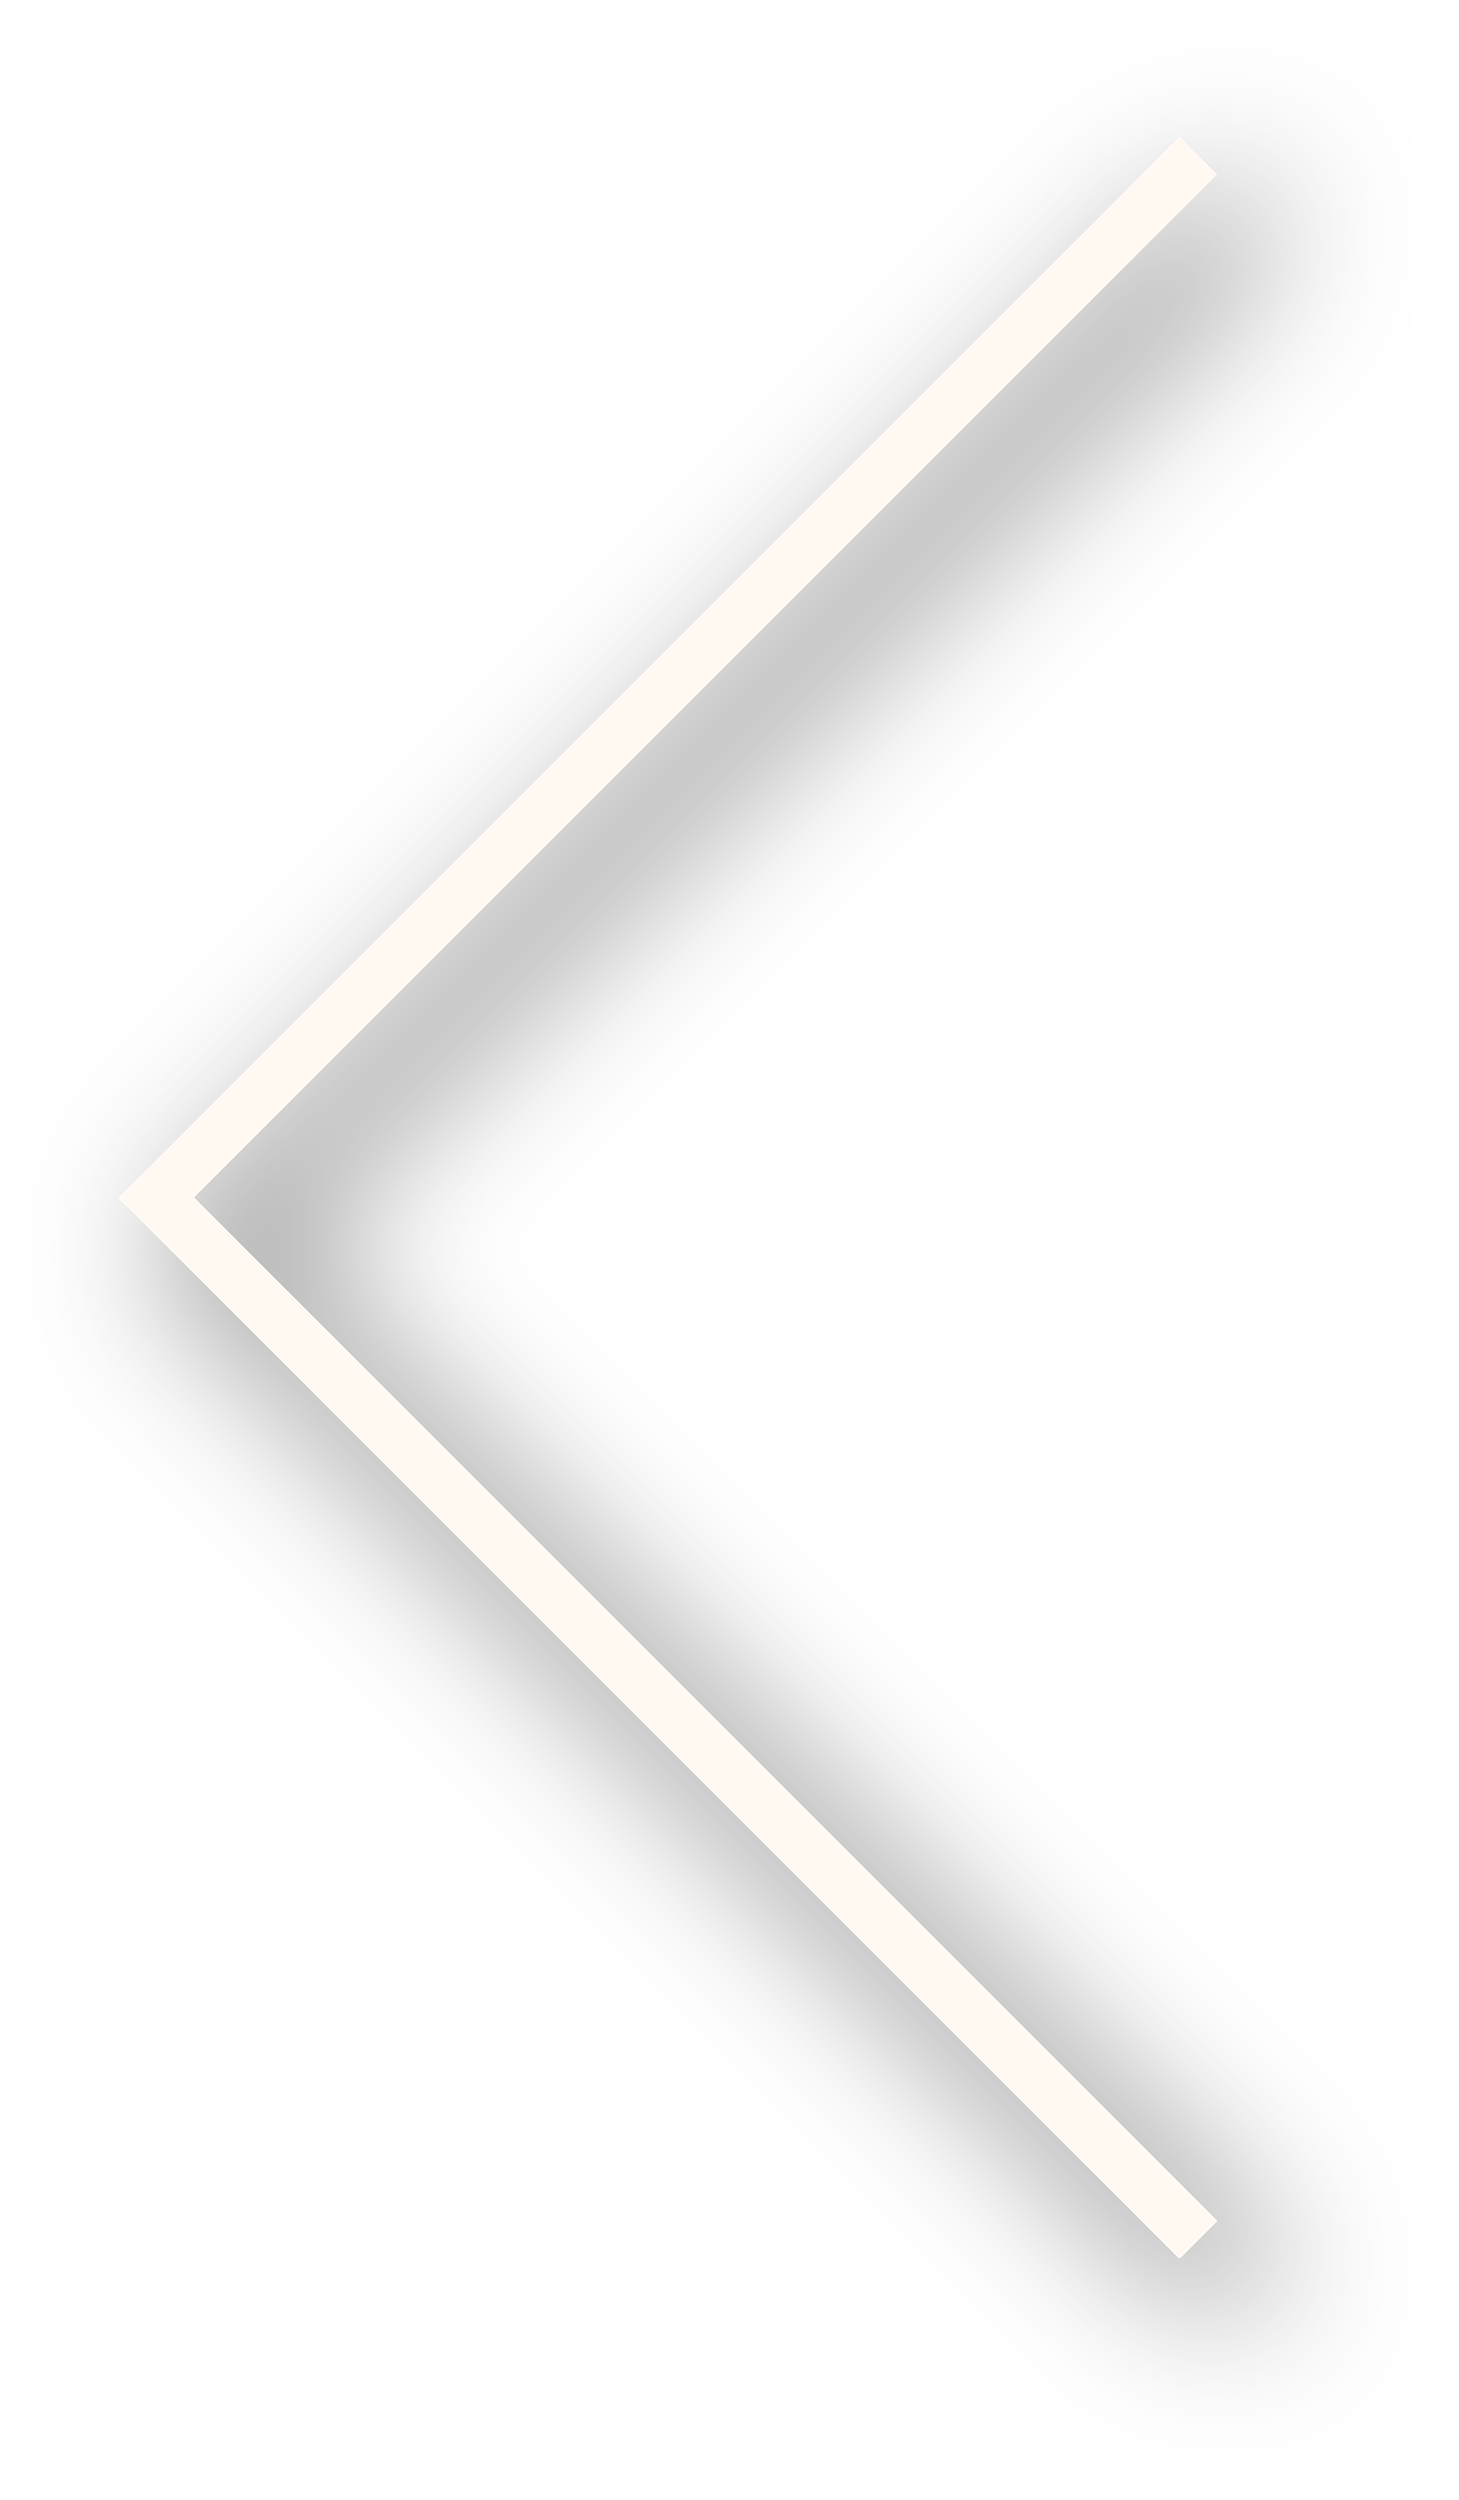
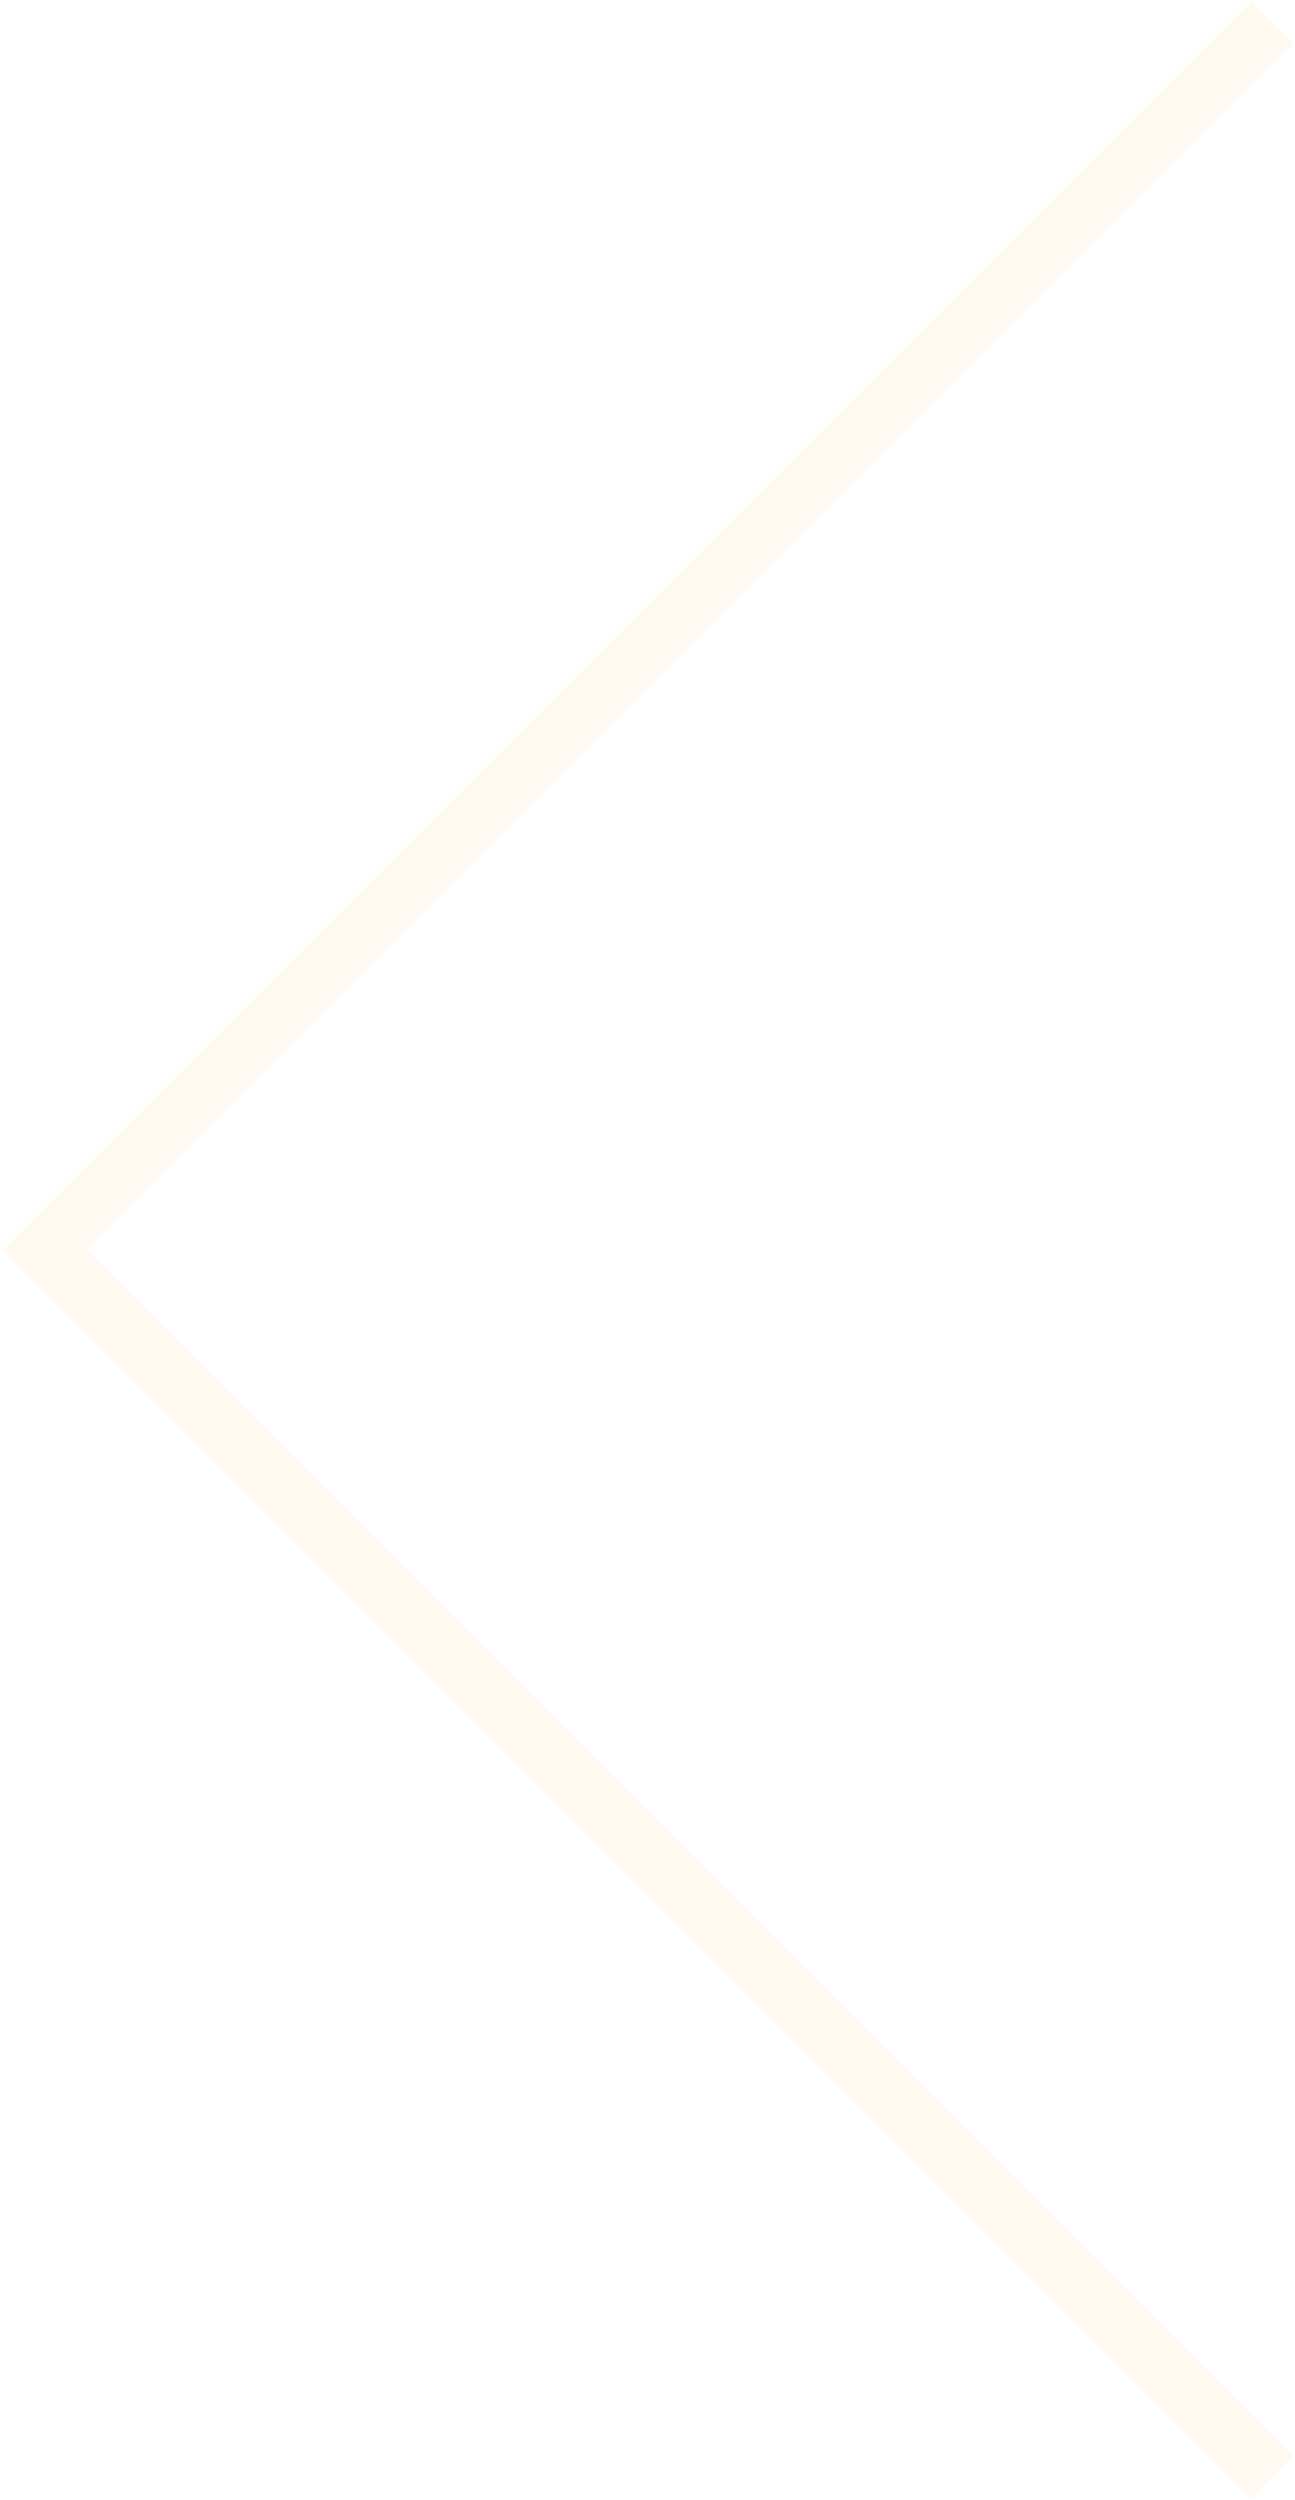
- <svg xmlns="http://www.w3.org/2000/svg" width="28" height="48" viewBox="0 0 28 48" fill="none">
-   <g filter="url(#filter0_d_1155_1035)">
-     <path d="M23 43L3 23L23 3" stroke="#FFF9F2" />
-   </g>
-   <defs>
-     <filter id="filter0_d_1155_1035" x="0.293" y="0.646" width="27.061" height="46.707" filterUnits="userSpaceOnUse" color-interpolation-filters="sRGB">
-       <feFlood flood-opacity="0" result="BackgroundImageFix" />
-       <feColorMatrix in="SourceAlpha" type="matrix" values="0 0 0 0 0 0 0 0 0 0 0 0 0 0 0 0 0 0 127 0" result="hardAlpha" />
-       <feOffset dx="1" dy="1" />
-       <feGaussianBlur stdDeviation="1.5" />
-       <feComposite in2="hardAlpha" operator="out" />
-       <feColorMatrix type="matrix" values="0 0 0 0 0 0 0 0 0 0 0 0 0 0 0 0 0 0 0.75 0" />
-       <feBlend mode="normal" in2="BackgroundImageFix" result="effect1_dropShadow_1155_1035" />
-       <feBlend mode="normal" in="SourceGraphic" in2="effect1_dropShadow_1155_1035" result="shape" />
-     </filter>
-   </defs>
+ <svg xmlns="http://www.w3.org/2000/svg" width="174" height="336" viewBox="0 0 174 336" fill="none">
+   <path d="M171 3L6 168L171 333" stroke="#FFF9F2" stroke-width="8" />
</svg>
